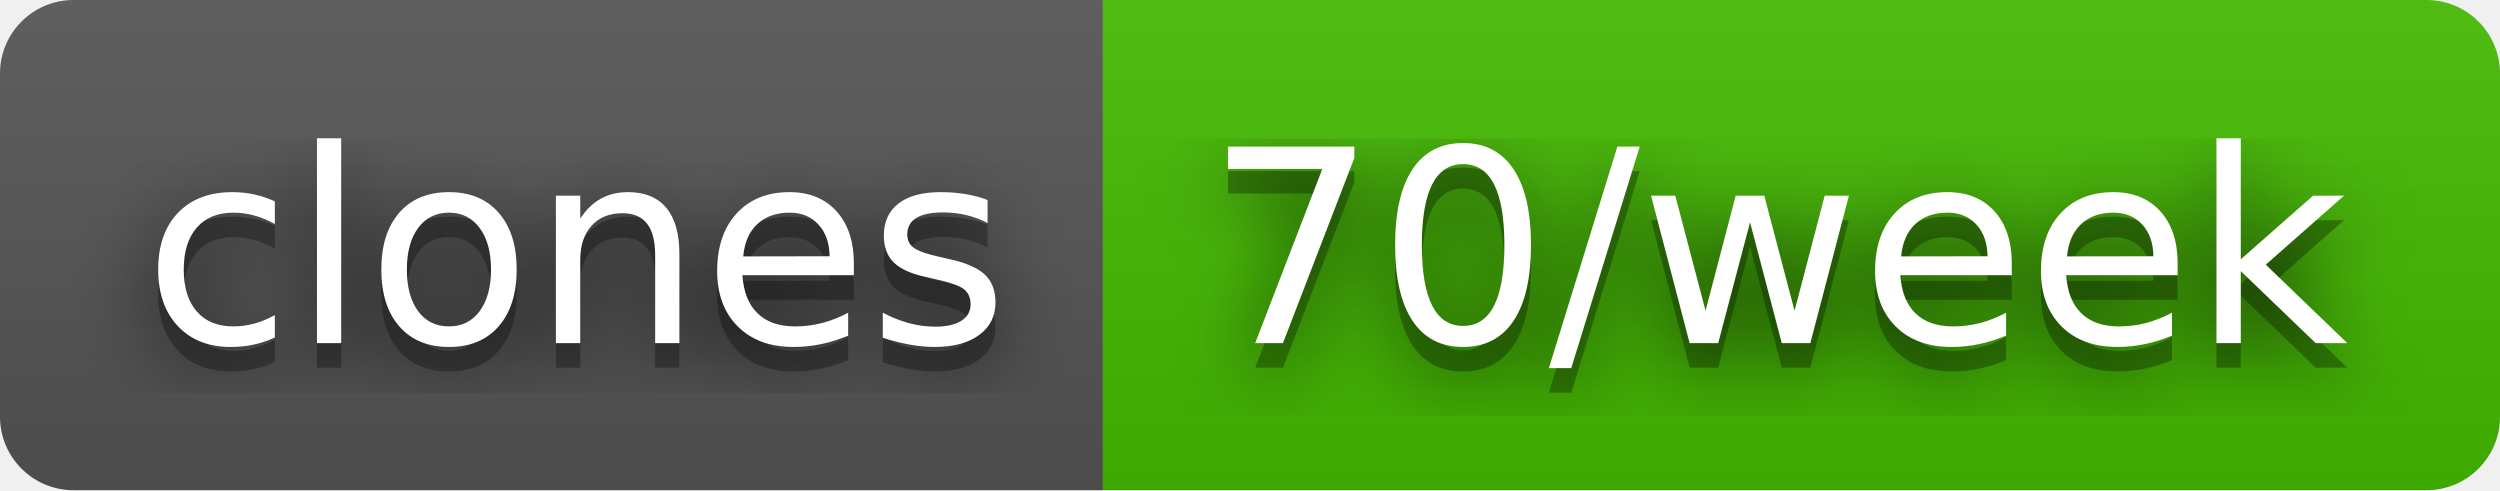
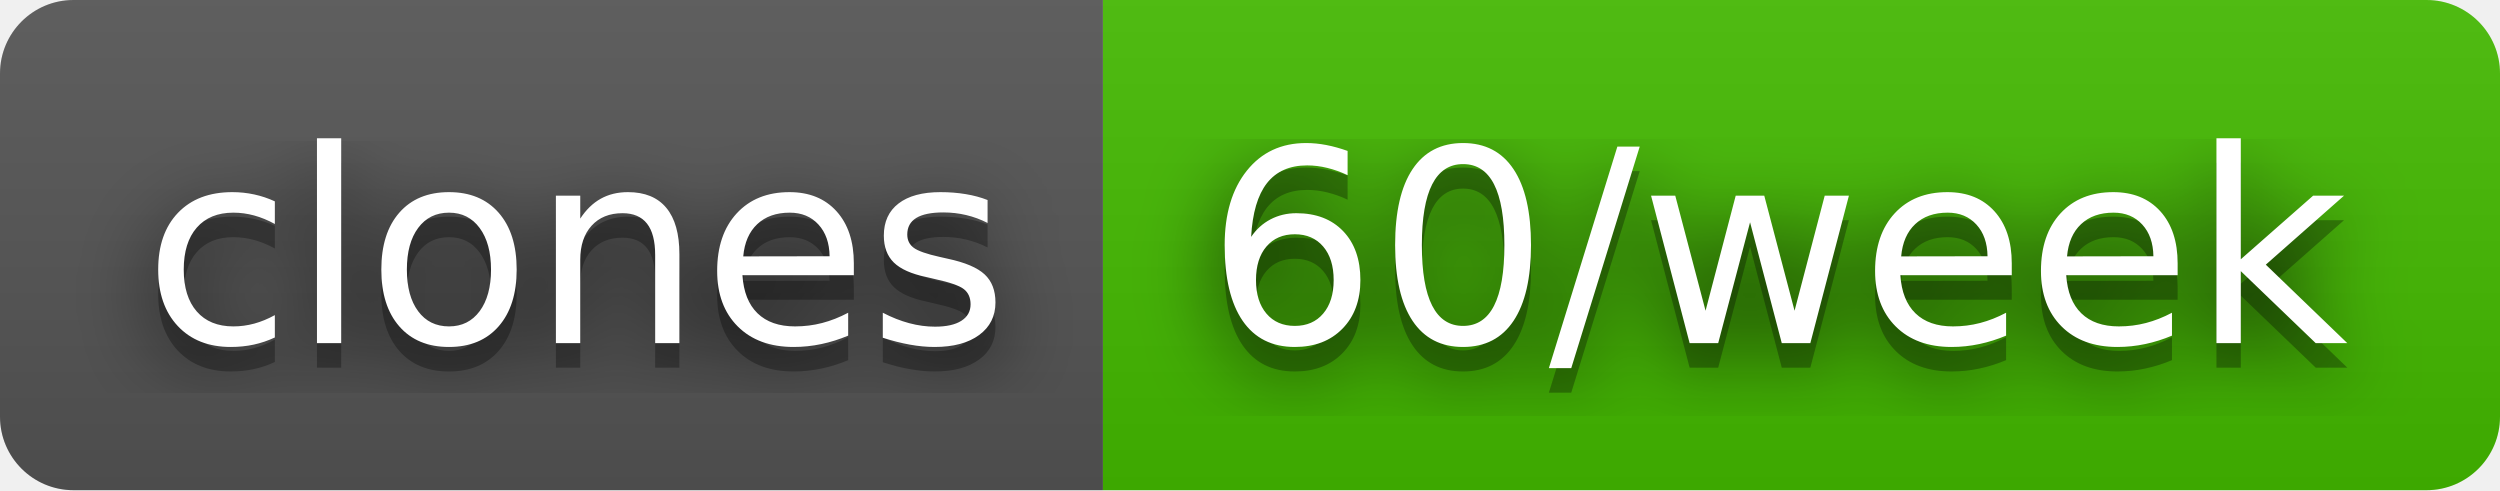
- <svg xmlns="http://www.w3.org/2000/svg" width="102" height="20" role="img" aria-label="clones: 70/week">
+ <svg xmlns="http://www.w3.org/2000/svg" width="102" height="20" role="img" aria-label="clones: 60/week">
  <filter id="blur">
    <feGaussianBlur stdDeviation="16" />
  </filter>
  <linearGradient id="s" x2="0" y2="100%">
    <stop offset="0" stop-color="#bbb" stop-opacity=".1" />
    <stop offset="1" stop-opacity=".1" />
  </linearGradient>
  <clipPath id="r">
    <rect width="102" height="20" rx="3" />
  </clipPath>
  <g clip-path="url(#r)">
    <rect width="45" height="20" fill="#555" />
    <rect x="45" width="57" height="20" fill="#4b0" />
    <rect width="102" height="20" fill="url(#s)" />
  </g>
  <g fill="#fff" text-anchor="middle" font-family="Verdana,Geneva,DejaVu Sans,sans-serif" text-rendering="geometricPrecision" font-size="110">
    <g transform="scale(.1)">
      <g aria-hidden="true" fill="#010101">
        <text x="235" y="150" fill-opacity=".8" filter="url(#blur)" textLength="350">clones</text>
        <text x="235" y="150" fill-opacity=".3" textLength="350">clones</text>
      </g>
      <text x="235" y="140" textLength="350">clones</text>
    </g>
    <g transform="scale(.1)">
      <g aria-hidden="true" fill="#010101">
-         <text x="725" y="150" fill-opacity=".8" filter="url(#blur)" textLength="470">70/week</text>
-         <text x="725" y="150" fill-opacity=".3" textLength="470">70/week</text>
+         <text x="725" y="150" fill-opacity=".8" filter="url(#blur)" textLength="470">60/week</text>
+         <text x="725" y="150" fill-opacity=".3" textLength="470">60/week</text>
      </g>
-       <text x="725" y="140" textLength="470">70/week</text>
+       <text x="725" y="140" textLength="470">60/week</text>
    </g>
  </g>
</svg>
